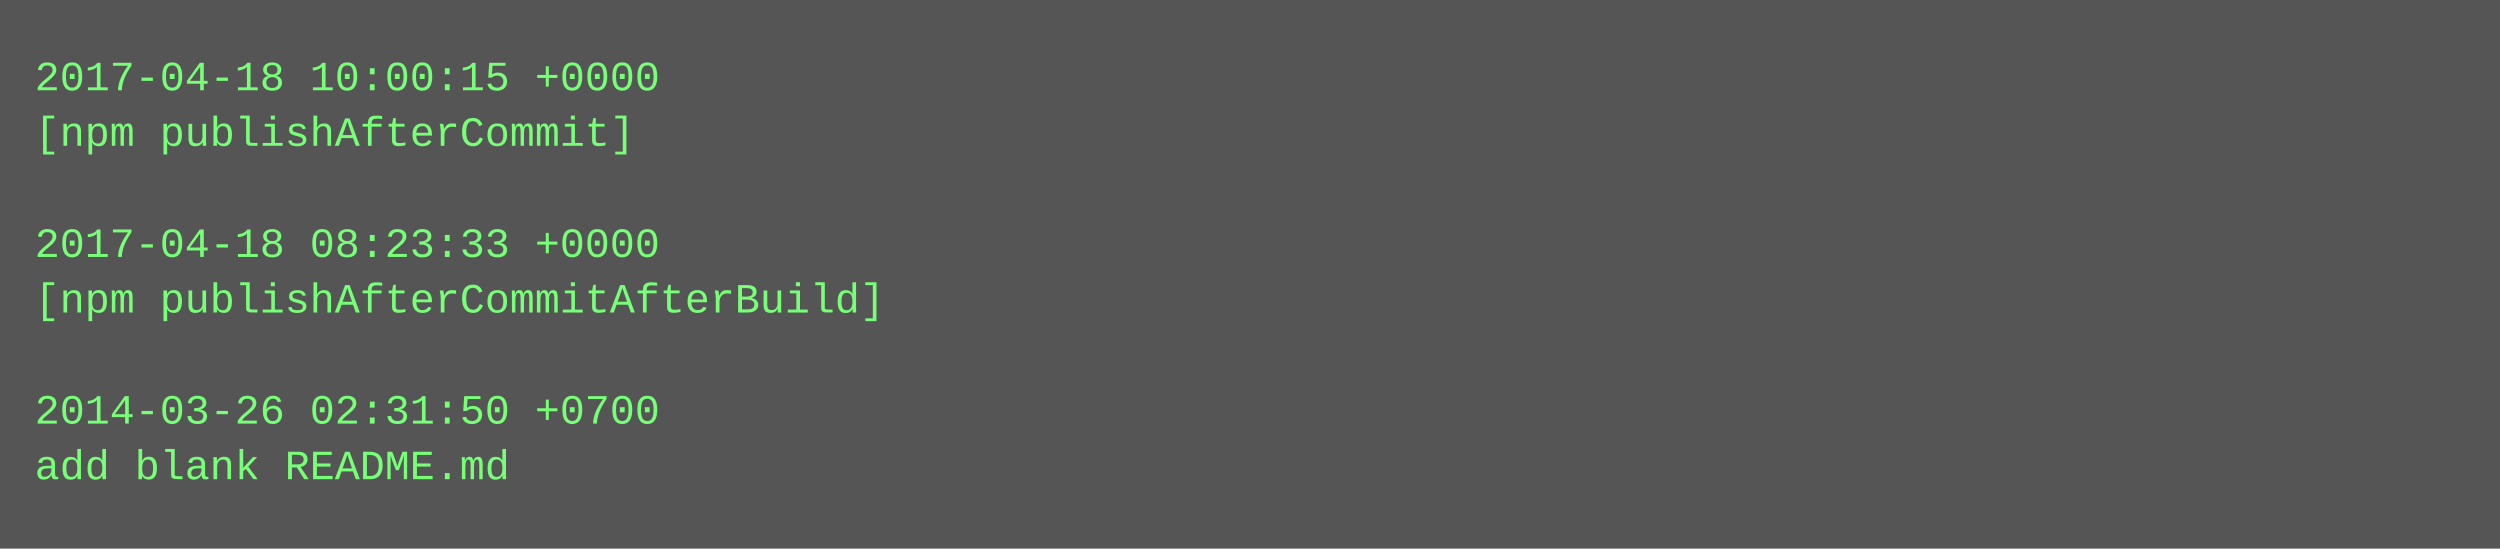
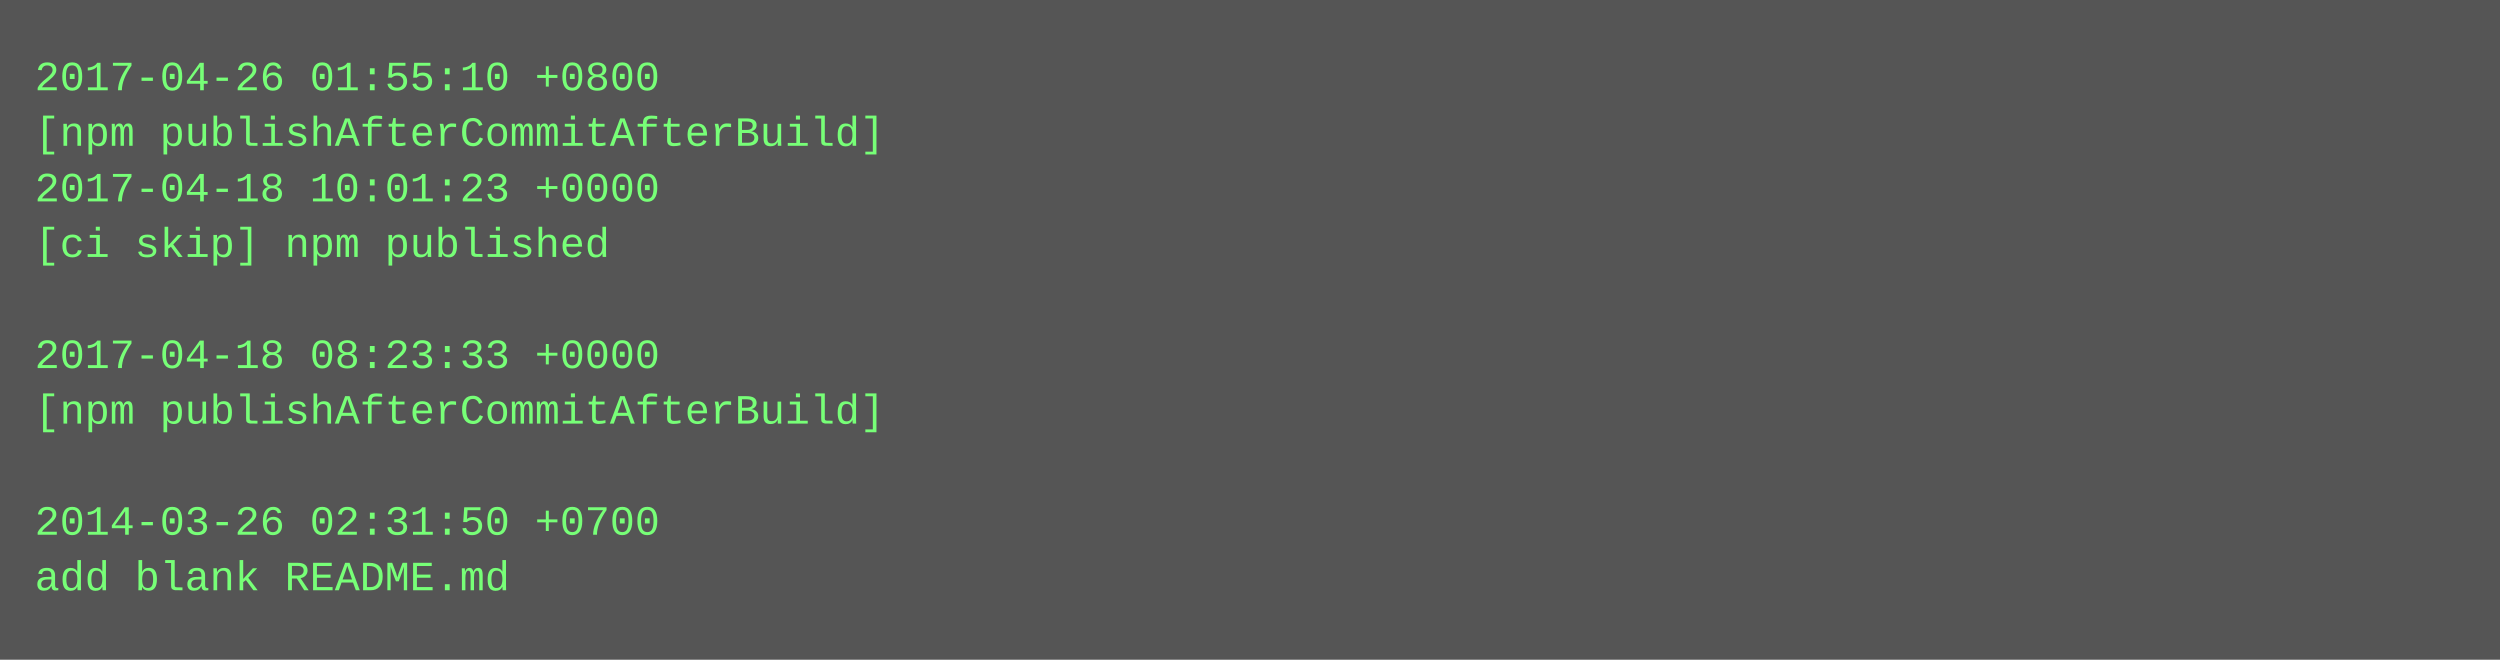
- <svg xmlns="http://www.w3.org/2000/svg" height="158" width="720">
-   <rect height="158" fill="#555" width="720" />
+ <svg xmlns="http://www.w3.org/2000/svg" height="190" width="720">
+   <rect height="190" fill="#555" width="720" />
  <text fill="#7f7" font-family="Courier New" font-size="12" xml:space="preserve">
-     <tspan x="10" y="26">2017-04-18 10:00:15 +0000</tspan>
-     <tspan x="10" y="42">[npm publishAfterCommit]</tspan>
-     <tspan x="10" y="58" />
-     <tspan x="10" y="74">2017-04-18 08:23:33 +0000</tspan>
-     <tspan x="10" y="90">[npm publishAfterCommitAfterBuild]</tspan>
-     <tspan x="10" y="106" />
-     <tspan x="10" y="122">2014-03-26 02:31:50 +0700</tspan>
-     <tspan x="10" y="138">add blank README.md</tspan>
+     <tspan x="10" y="26">2017-04-26 01:55:10 +0800</tspan>
+     <tspan x="10" y="42">[npm publishAfterCommitAfterBuild]</tspan>
+     <tspan x="10" y="58">2017-04-18 10:01:23 +0000</tspan>
+     <tspan x="10" y="74">[ci skip] npm published</tspan>
+     <tspan x="10" y="90" />
+     <tspan x="10" y="106">2017-04-18 08:23:33 +0000</tspan>
+     <tspan x="10" y="122">[npm publishAfterCommitAfterBuild]</tspan>
+     <tspan x="10" y="138" />
+     <tspan x="10" y="154">2014-03-26 02:31:50 +0700</tspan>
+     <tspan x="10" y="170">add blank README.md</tspan>
  </text>
</svg>
